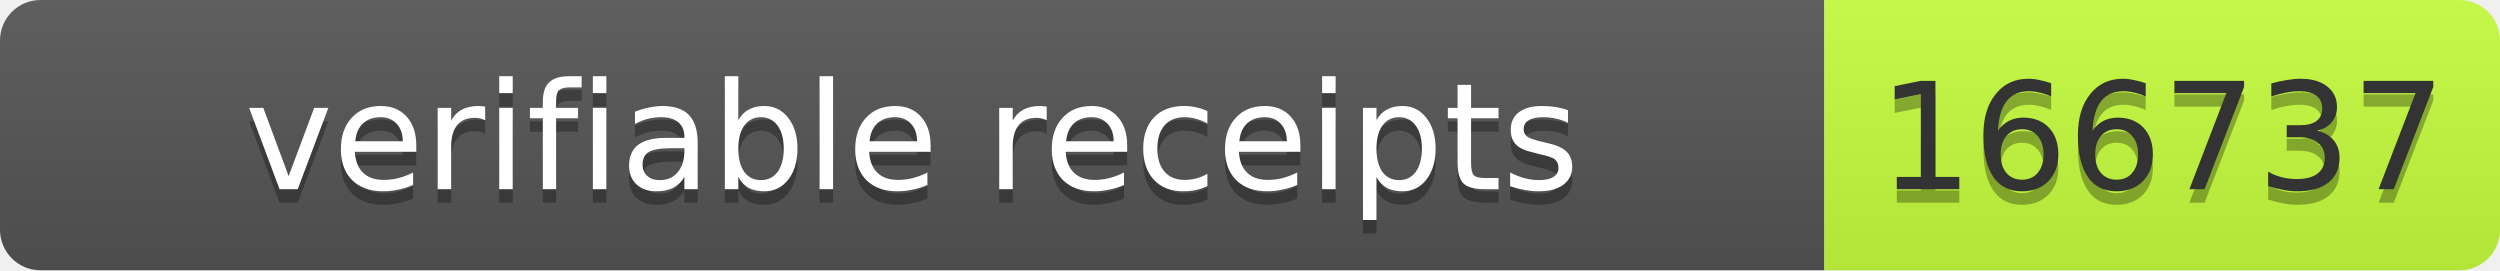
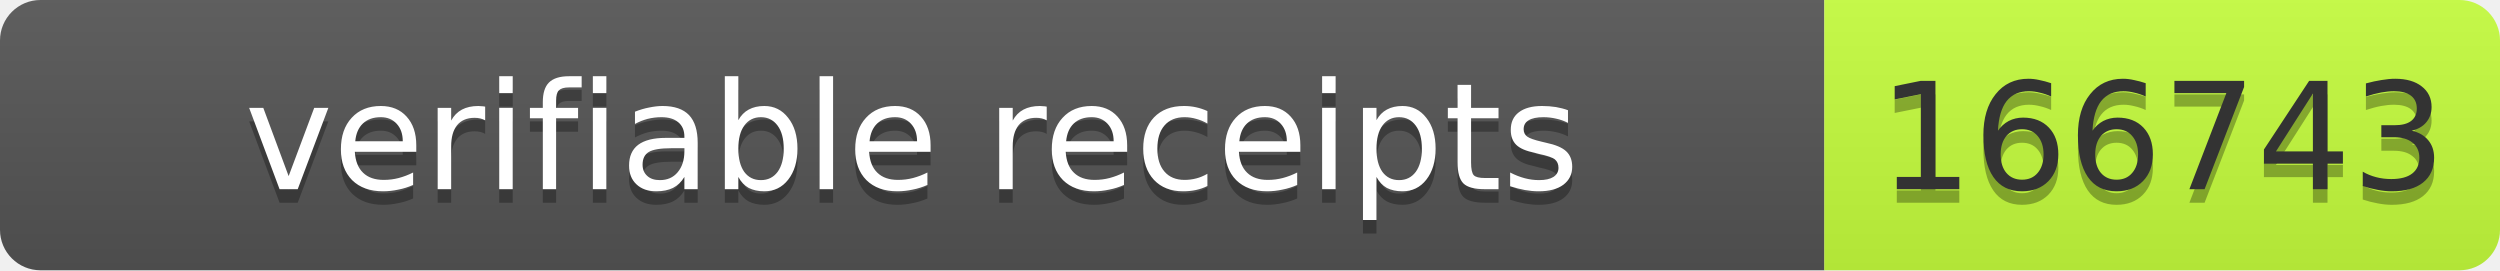
- <svg xmlns="http://www.w3.org/2000/svg" width="185" height="20" role="img" aria-label="verifiable receipts: 166737">
+ <svg xmlns="http://www.w3.org/2000/svg" width="185" height="20" role="img" aria-label="verifiable receipts: 166743">
  <linearGradient id="s" x2="0" y2="100%">
    <stop offset="0" stop-color="#bbb" stop-opacity=".1" />
    <stop offset="1" stop-opacity=".1" />
  </linearGradient>
  <clipPath id="r">
    <rect width="185" height="20" rx="3" fill="#fff" />
  </clipPath>
  <g clip-path="url(#r)">
    <rect width="135" height="20" fill="#555" />
    <rect x="135" width="50" height="20" fill="#c6ff3d" />
    <rect width="185" height="20" fill="url(#s)" />
  </g>
  <g font-family="Verdana,Geneva,DejaVu Sans,sans-serif" font-size="11">
    <text x="67.5" y="15" fill="#010101" fill-opacity=".3" text-anchor="middle" textLength="125">verifiable receipts</text>
    <text x="67.5" y="14" fill="#fff" text-anchor="middle" textLength="125">verifiable receipts</text>
-     <text x="160" y="15" fill="#010101" fill-opacity=".3" text-anchor="middle" textLength="40">166737</text>
-     <text x="160" y="14" fill="#333" text-anchor="middle" textLength="40">166737</text>
+     <text x="160" y="15" fill="#010101" fill-opacity=".3" text-anchor="middle" textLength="40">166743</text>
+     <text x="160" y="14" fill="#333" text-anchor="middle" textLength="40">166743</text>
  </g>
</svg>
